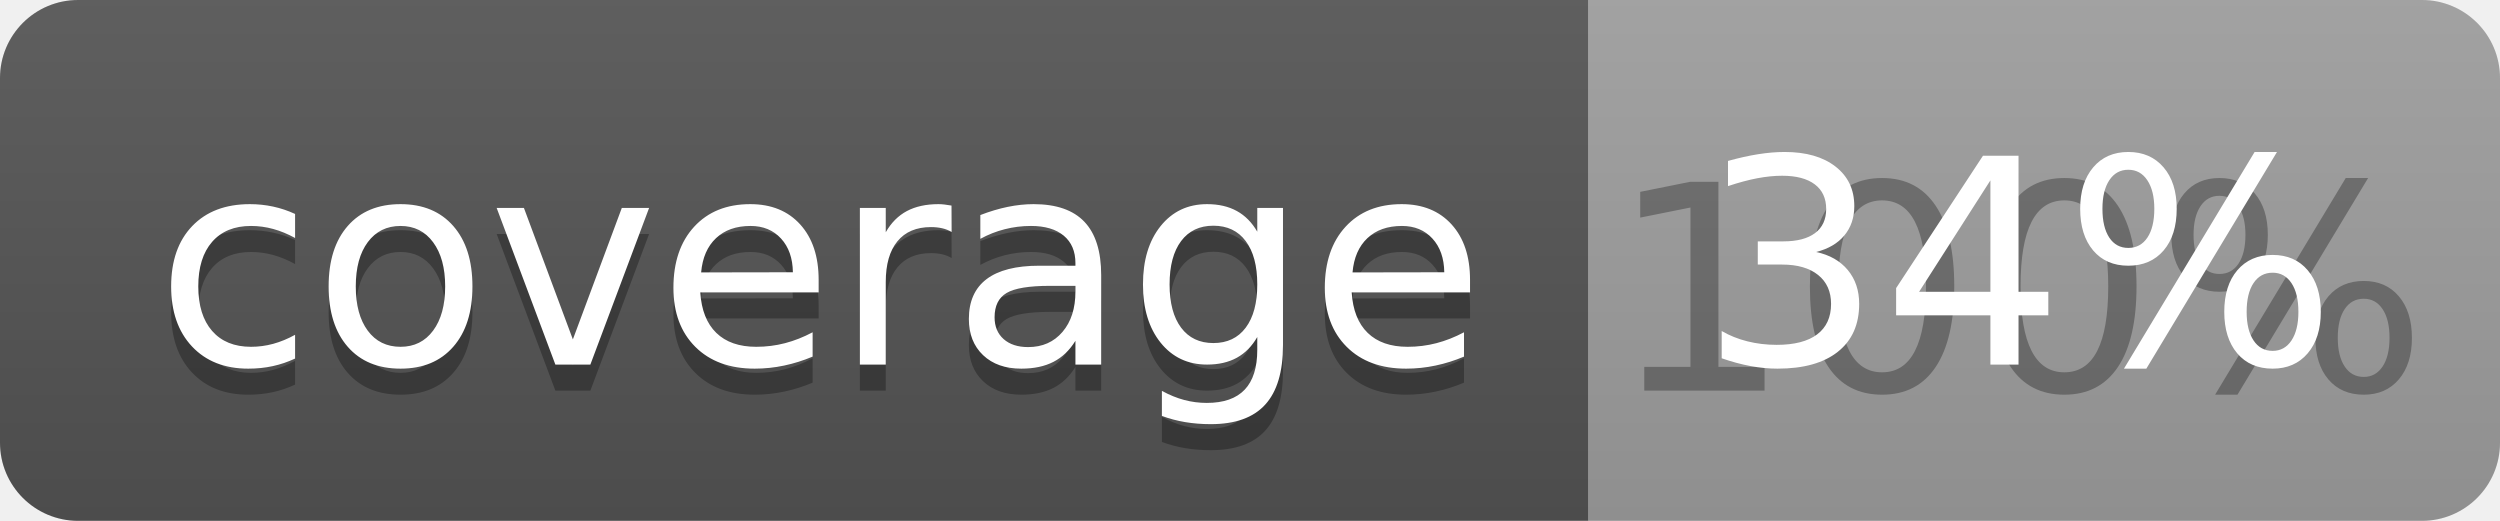
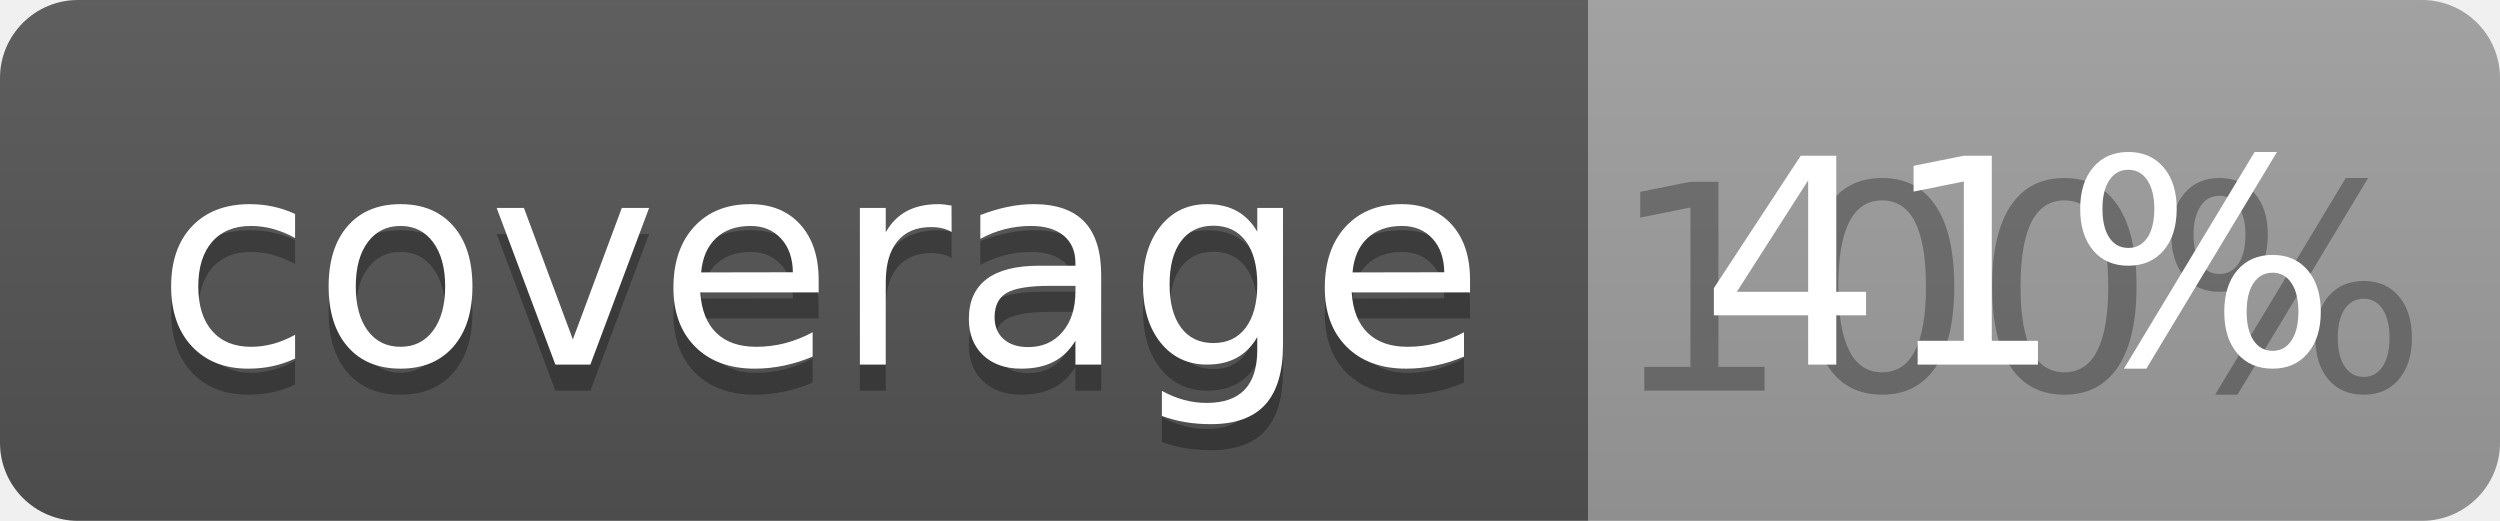
<svg xmlns="http://www.w3.org/2000/svg" width="96" height="20">
  <linearGradient id="b" x2="0" y2="100%">
    <stop offset="0" stop-color="#bbb" stop-opacity=".1" />
    <stop offset="1" stop-opacity=".1" />
  </linearGradient>
  <clipPath id="a">
    <rect width="96" height="20" rx="3" fill="#fff" />
  </clipPath>
  <g clip-path="url(#a)">
    <path fill="#555" d="M0 0h61v20H0z" />
    <path fill="#9F9F9F" d="M61 0h35v20H61z" />
    <path fill="url(#b)" d="M0 0h96v20H0z" />
  </g>
  <g fill="#fff" text-anchor="middle" font-family="DejaVu Sans,Verdana,Geneva,sans-serif" font-size="110">
    <text x="315" y="150" fill="#010101" fill-opacity=".3" transform="scale(.1)" textLength="510">coverage</text>
    <text x="315" y="140" transform="scale(.1)" textLength="510">coverage</text>
    <text x="775" y="150" fill="#010101" fill-opacity=".3" transform="scale(.1)" textLength="250">100%</text>
-     <text x="775" y="140" transform="scale(.1)" textLength="250">34%</text>
+     <text x="775" y="140" transform="scale(.1)" textLength="250">41%</text>
  </g>
</svg>
